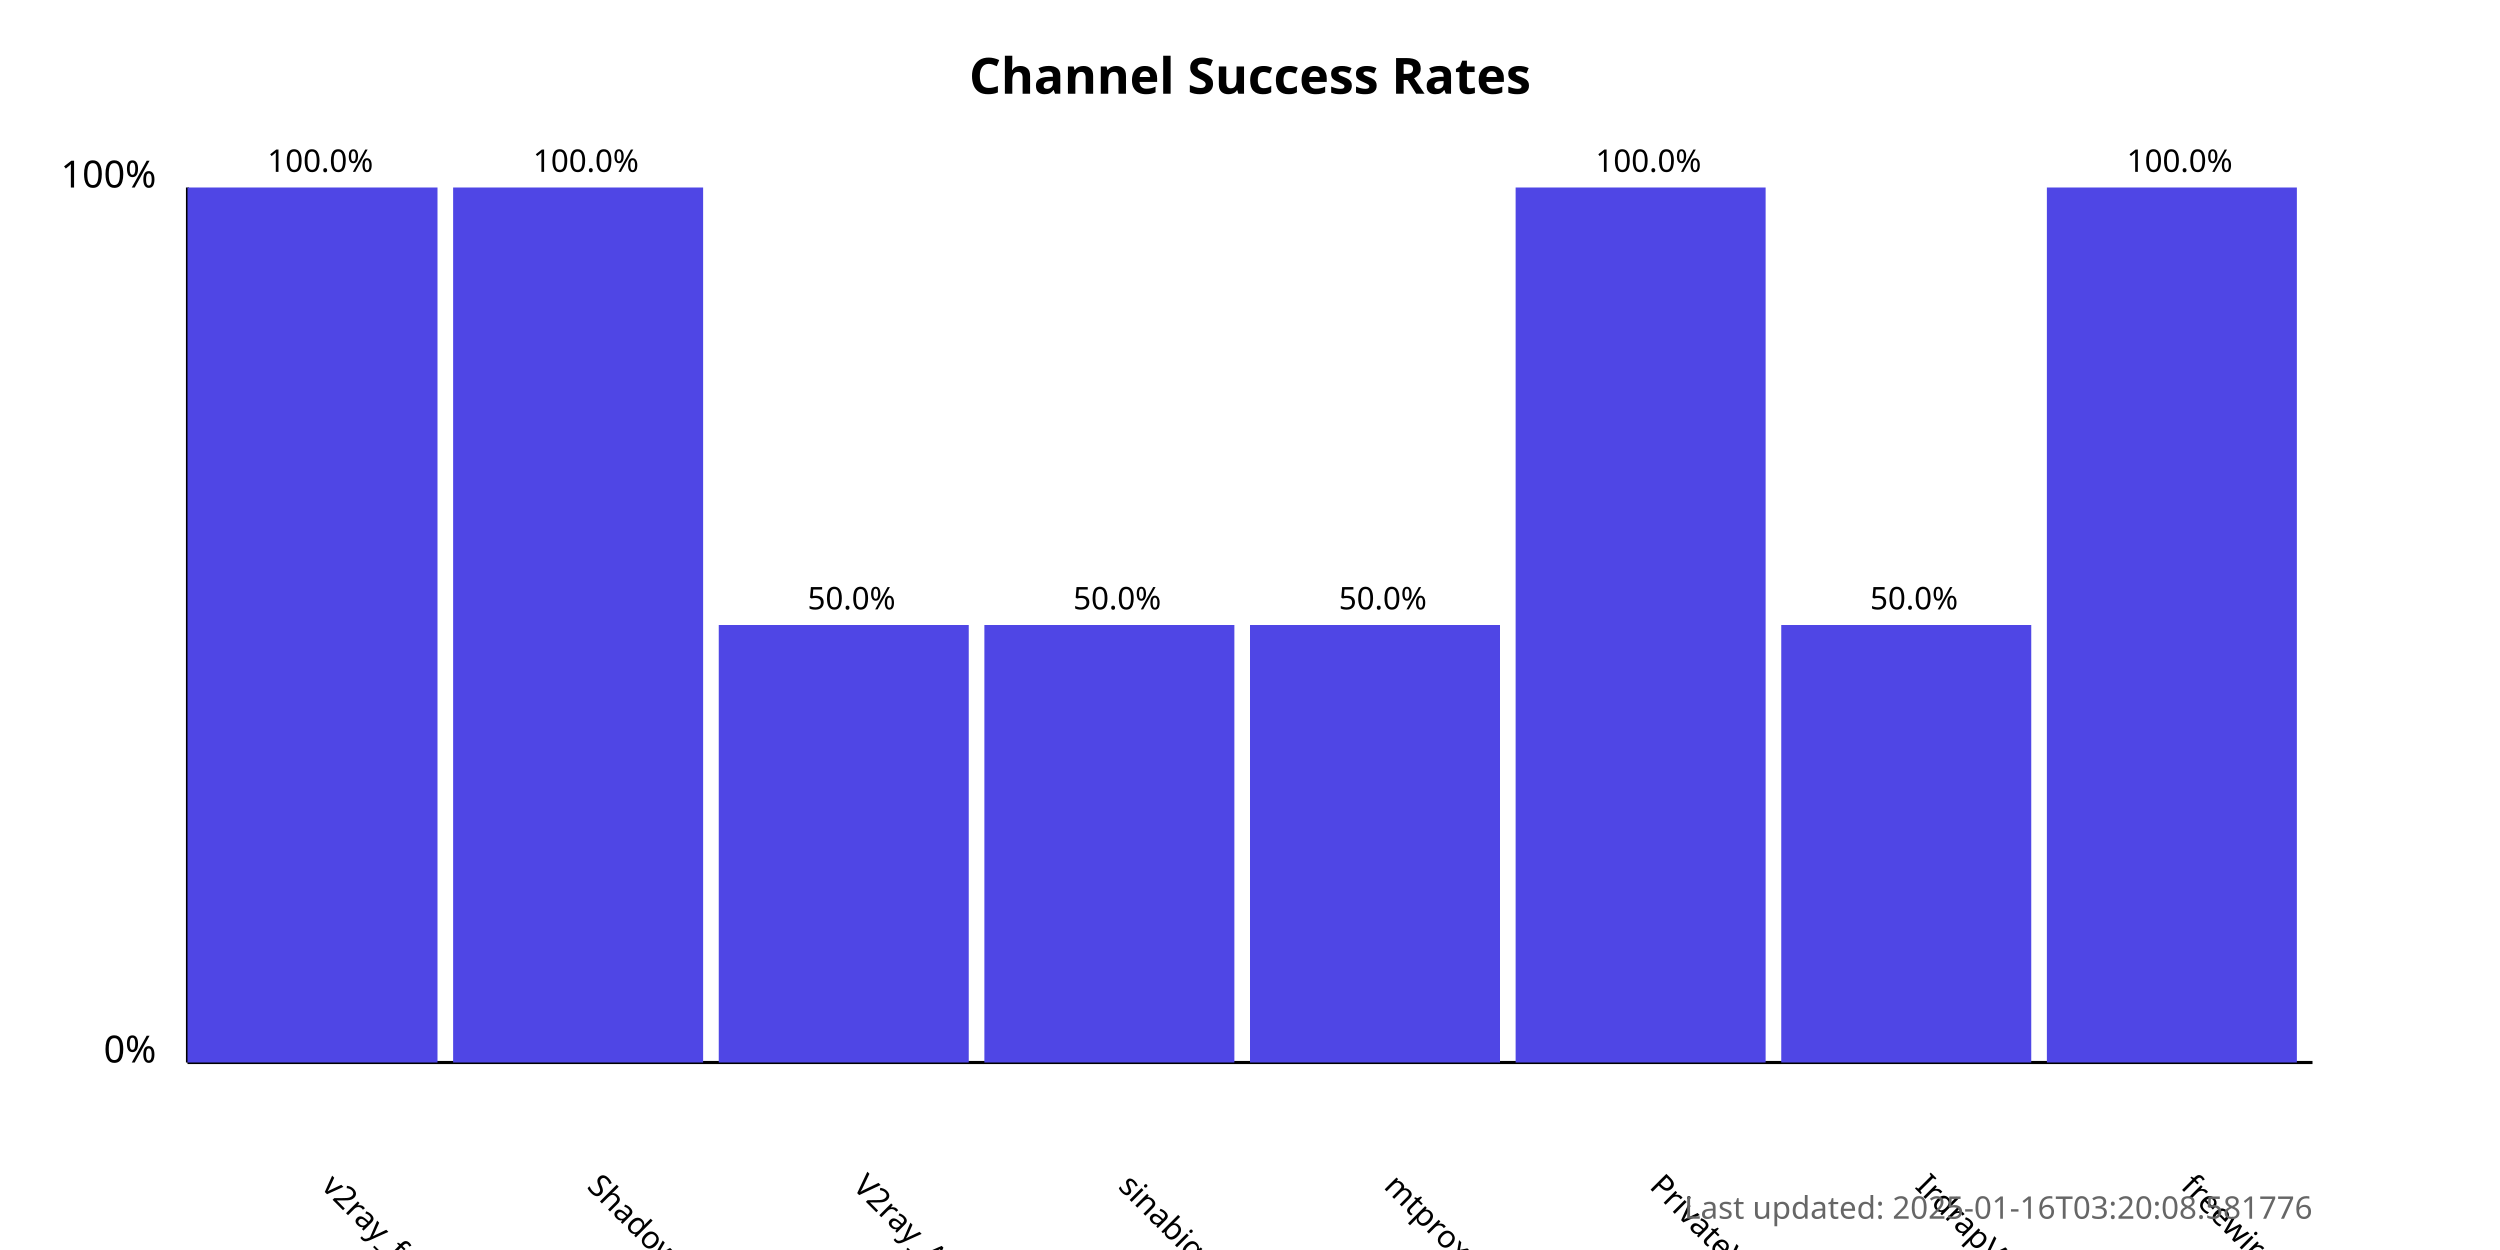
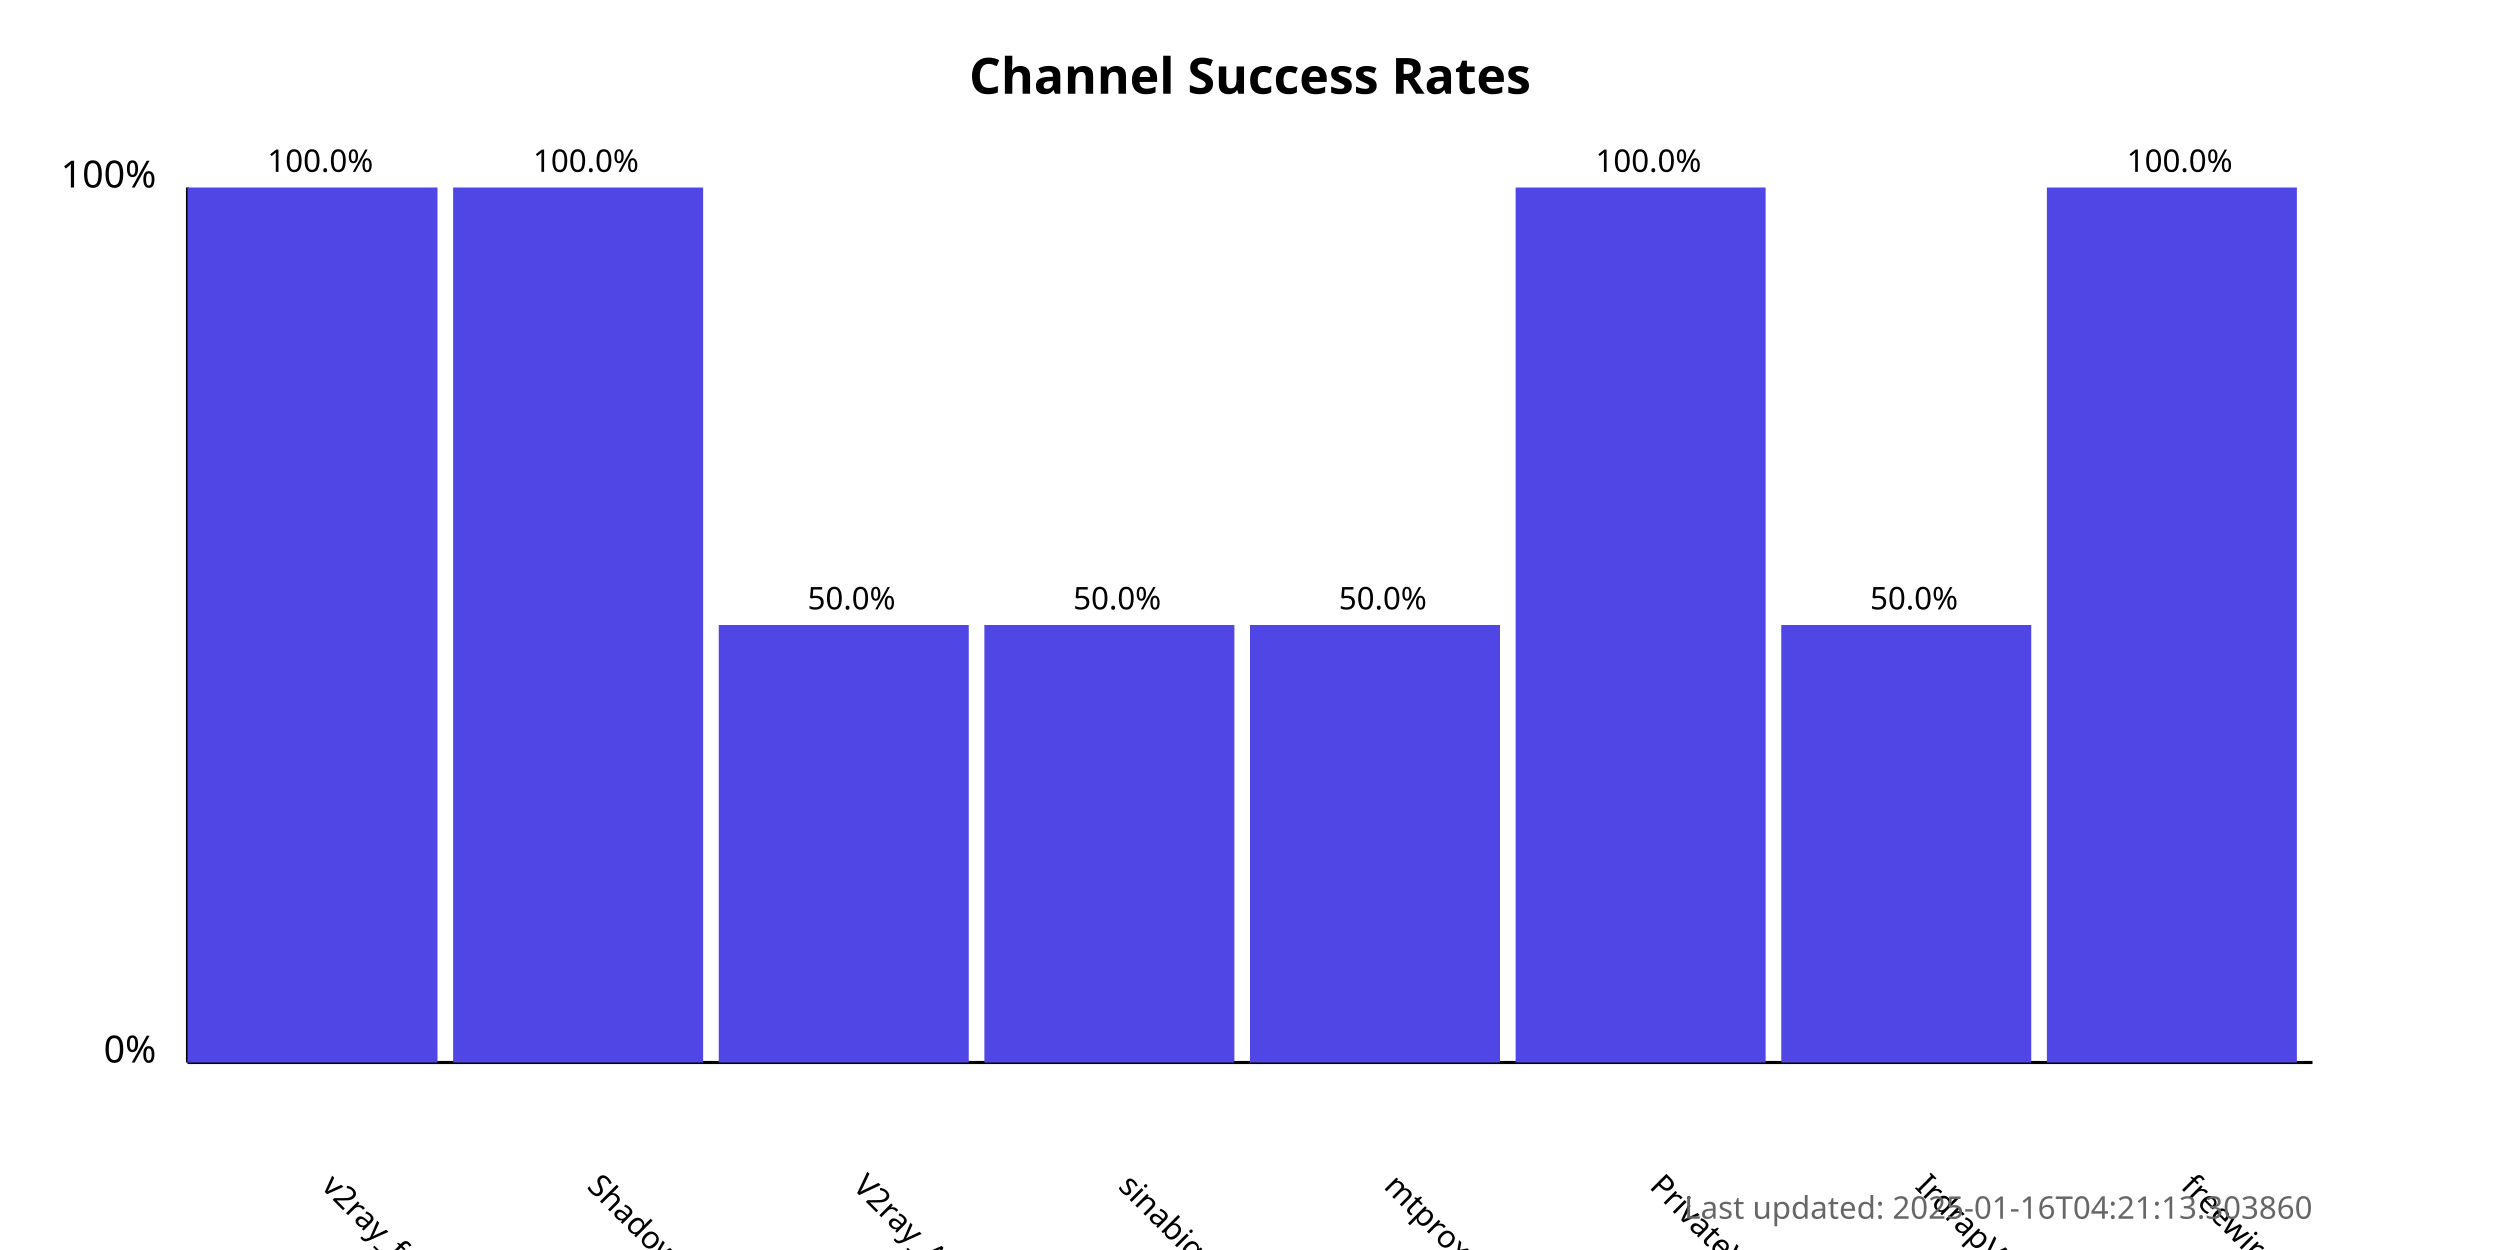
<svg xmlns="http://www.w3.org/2000/svg" width="800" height="400">
  <style>
            .chart-title { font: bold 16px sans-serif; }
            .axis-label { font: 12px sans-serif; }
            .tick-label { font: 10px sans-serif; }
            .bar { fill: #4f46e5; }
            .bar:hover { fill: #6366f1; }
            .timestamp { font: 10px sans-serif; fill: #666; }
        </style>
  <text x="400.0" y="30" text-anchor="middle" class="chart-title">
            Channel Success Rates
        </text>
  <line x1="60" y1="340" x2="60" y2="60" stroke="black" stroke-width="1" />
  <line x1="60" y1="340" x2="740" y2="340" stroke="black" stroke-width="1" />
  <text x="50" y="340" text-anchor="end" class="axis-label">0%</text>
  <text x="50" y="60" text-anchor="end" class="axis-label">100%</text>
  <g>
    <rect x="60" y="60.0" width="80.0" height="280.0" class="bar" />
    <text x="102.5" y="380" transform="rotate(45, 102.5, 380)" text-anchor="start" class="tick-label">
                v2ray_free_conf
            </text>
    <text x="102.5" y="55.0" text-anchor="middle" class="tick-label">
                100.0%
            </text>
  </g>
  <g>
    <rect x="145.0" y="60.0" width="80.0" height="280.0" class="bar" />
    <text x="187.5" y="380" transform="rotate(45, 187.5, 380)" text-anchor="start" class="tick-label">
                ShadowProxy66
            </text>
    <text x="187.5" y="55.0" text-anchor="middle" class="tick-label">
                100.0%
            </text>
  </g>
  <g>
    <rect x="230.0" y="200.0" width="80.0" height="140.0" class="bar" />
    <text x="272.5" y="380" transform="rotate(45, 272.5, 380)" text-anchor="start" class="tick-label">
                V2ray_Alpha
            </text>
    <text x="272.5" y="195.0" text-anchor="middle" class="tick-label">
                50.0%
            </text>
  </g>
  <g>
    <rect x="315.0" y="200.0" width="80.0" height="140.0" class="bar" />
    <text x="357.5" y="380" transform="rotate(45, 357.5, 380)" text-anchor="start" class="tick-label">
                sinabigo
            </text>
    <text x="357.5" y="195.0" text-anchor="middle" class="tick-label">
                50.0%
            </text>
  </g>
  <g>
    <rect x="400.0" y="200.0" width="80.0" height="140.0" class="bar" />
    <text x="442.5" y="380" transform="rotate(45, 442.5, 380)" text-anchor="start" class="tick-label">
                mtproxy_lists
            </text>
    <text x="442.5" y="195.0" text-anchor="middle" class="tick-label">
                50.0%
            </text>
  </g>
  <g>
    <rect x="485.0" y="60.0" width="80.0" height="280.0" class="bar" />
    <text x="527.5" y="380" transform="rotate(45, 527.5, 380)" text-anchor="start" class="tick-label">
                PrivateVPNs
            </text>
    <text x="527.5" y="55.0" text-anchor="middle" class="tick-label">
                100.0%
            </text>
  </g>
  <g>
    <rect x="570.0" y="200.0" width="80.0" height="140.0" class="bar" />
    <text x="612.5" y="380" transform="rotate(45, 612.5, 380)" text-anchor="start" class="tick-label">
                IrdrapVPNnews
            </text>
    <text x="612.5" y="195.0" text-anchor="middle" class="tick-label">
                50.0%
            </text>
  </g>
  <g>
    <rect x="655.0" y="60.0" width="80.0" height="280.0" class="bar" />
    <text x="697.5" y="380" transform="rotate(45, 697.5, 380)" text-anchor="start" class="tick-label">
                freewireguard
            </text>
    <text x="697.5" y="55.0" text-anchor="middle" class="tick-label">
                100.0%
            </text>
  </g>
  <text x="740" y="390" text-anchor="end" class="timestamp">
-             Last updated: 2025-01-16T03:20:08.581776
+             Last updated: 2025-01-16T04:21:13.303860
        </text>
</svg>
